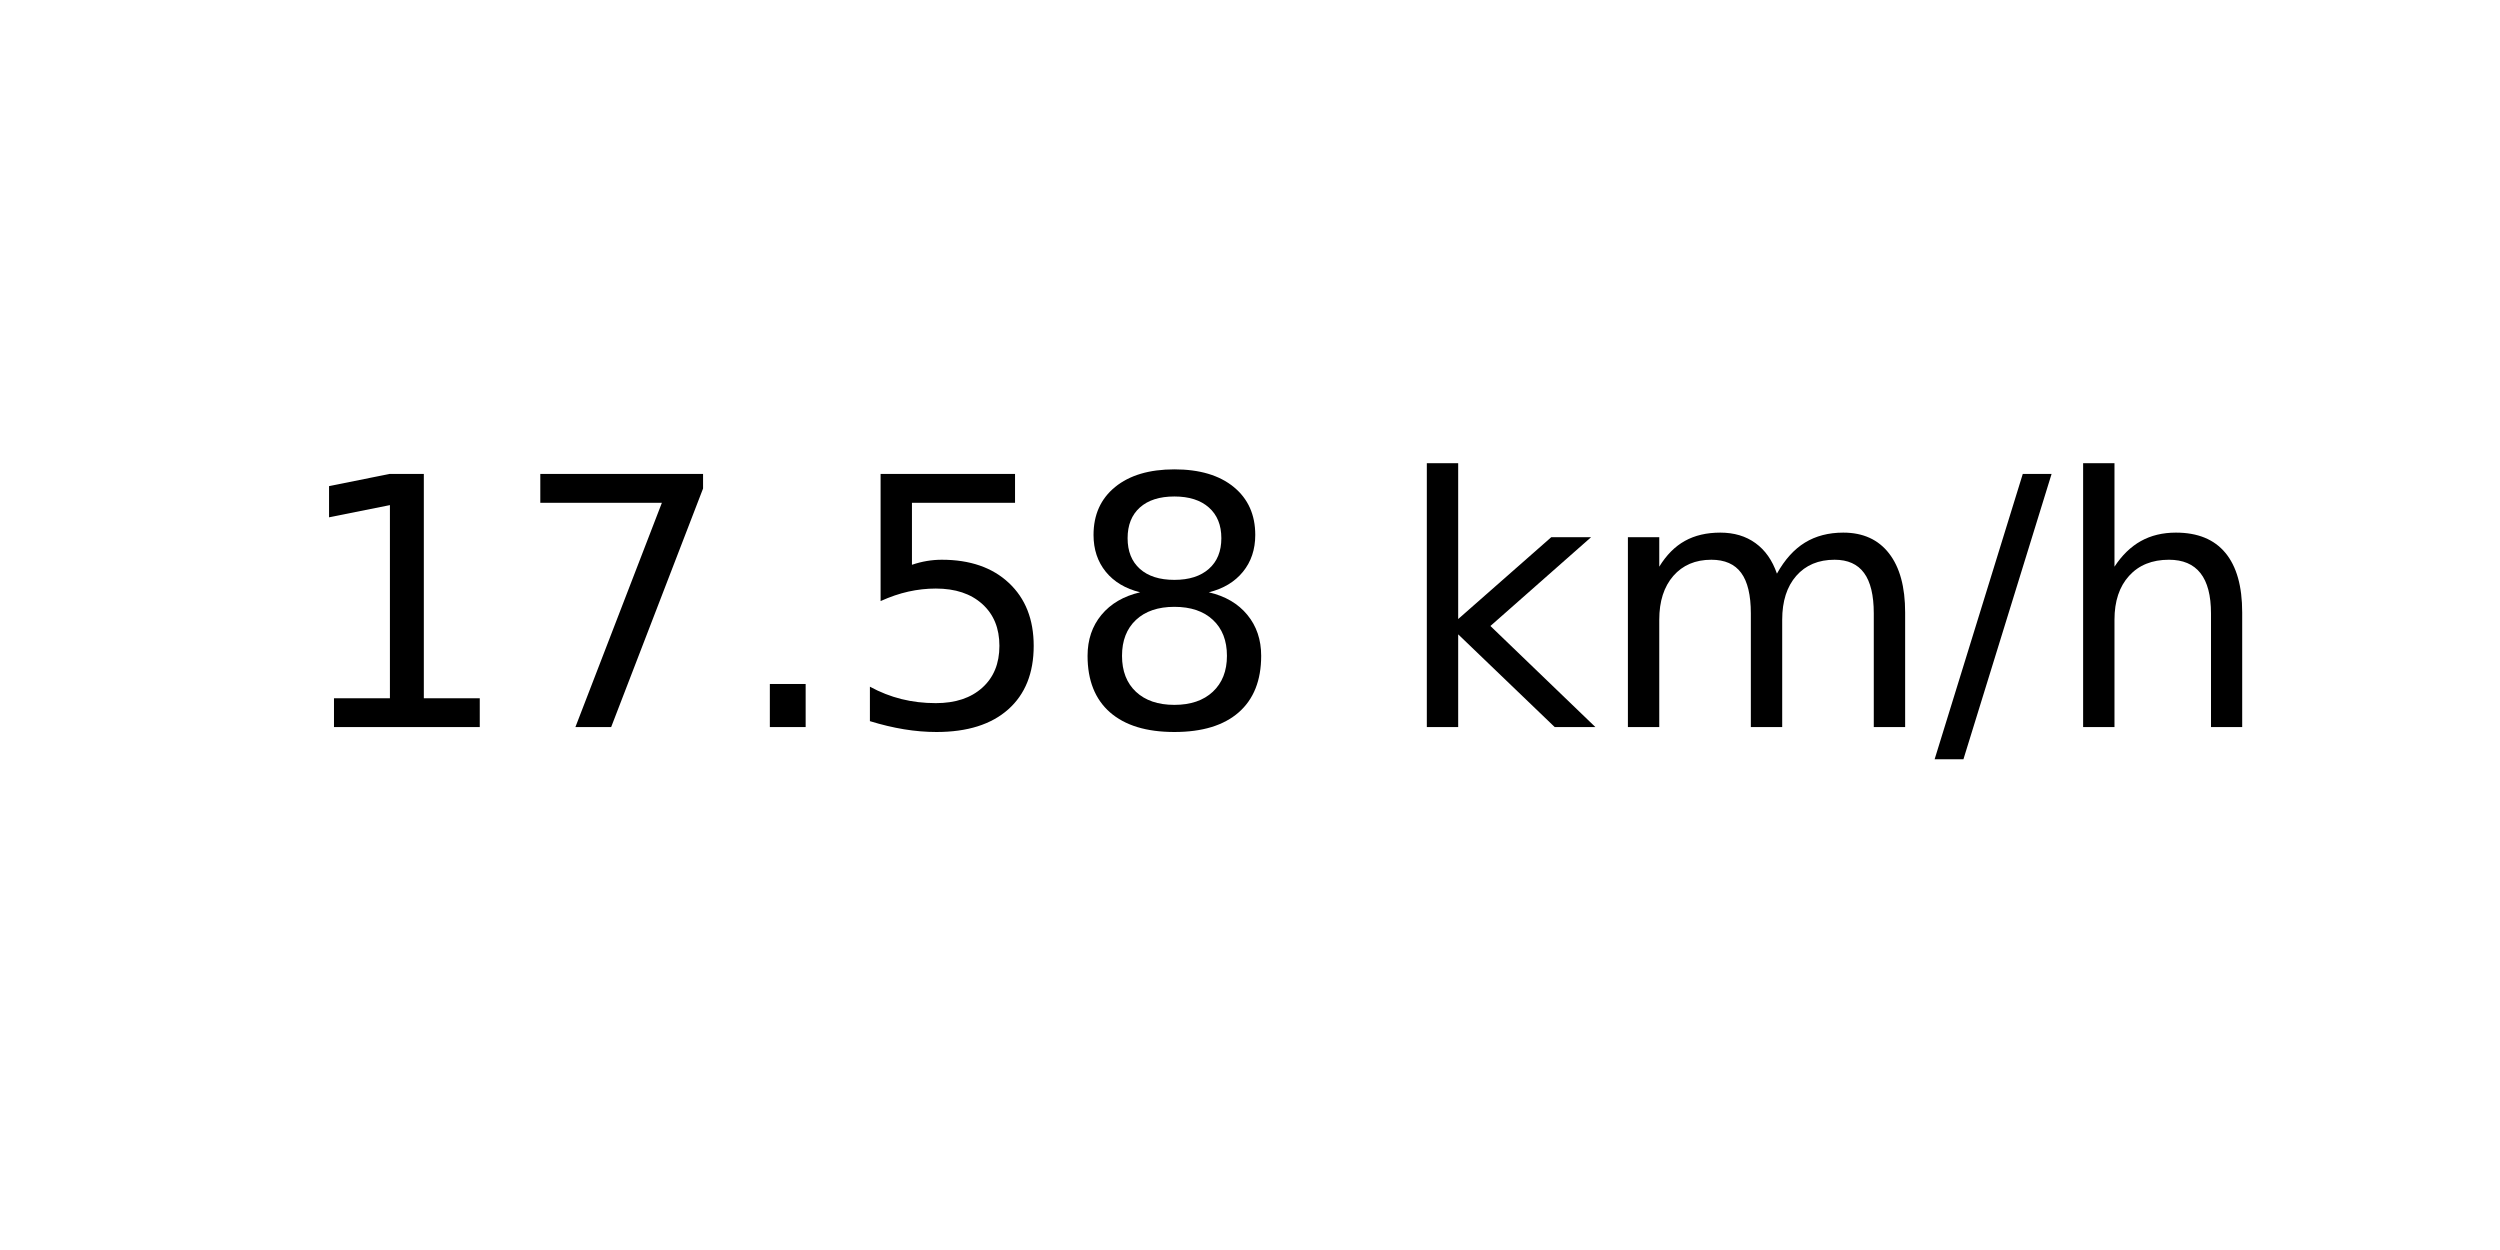
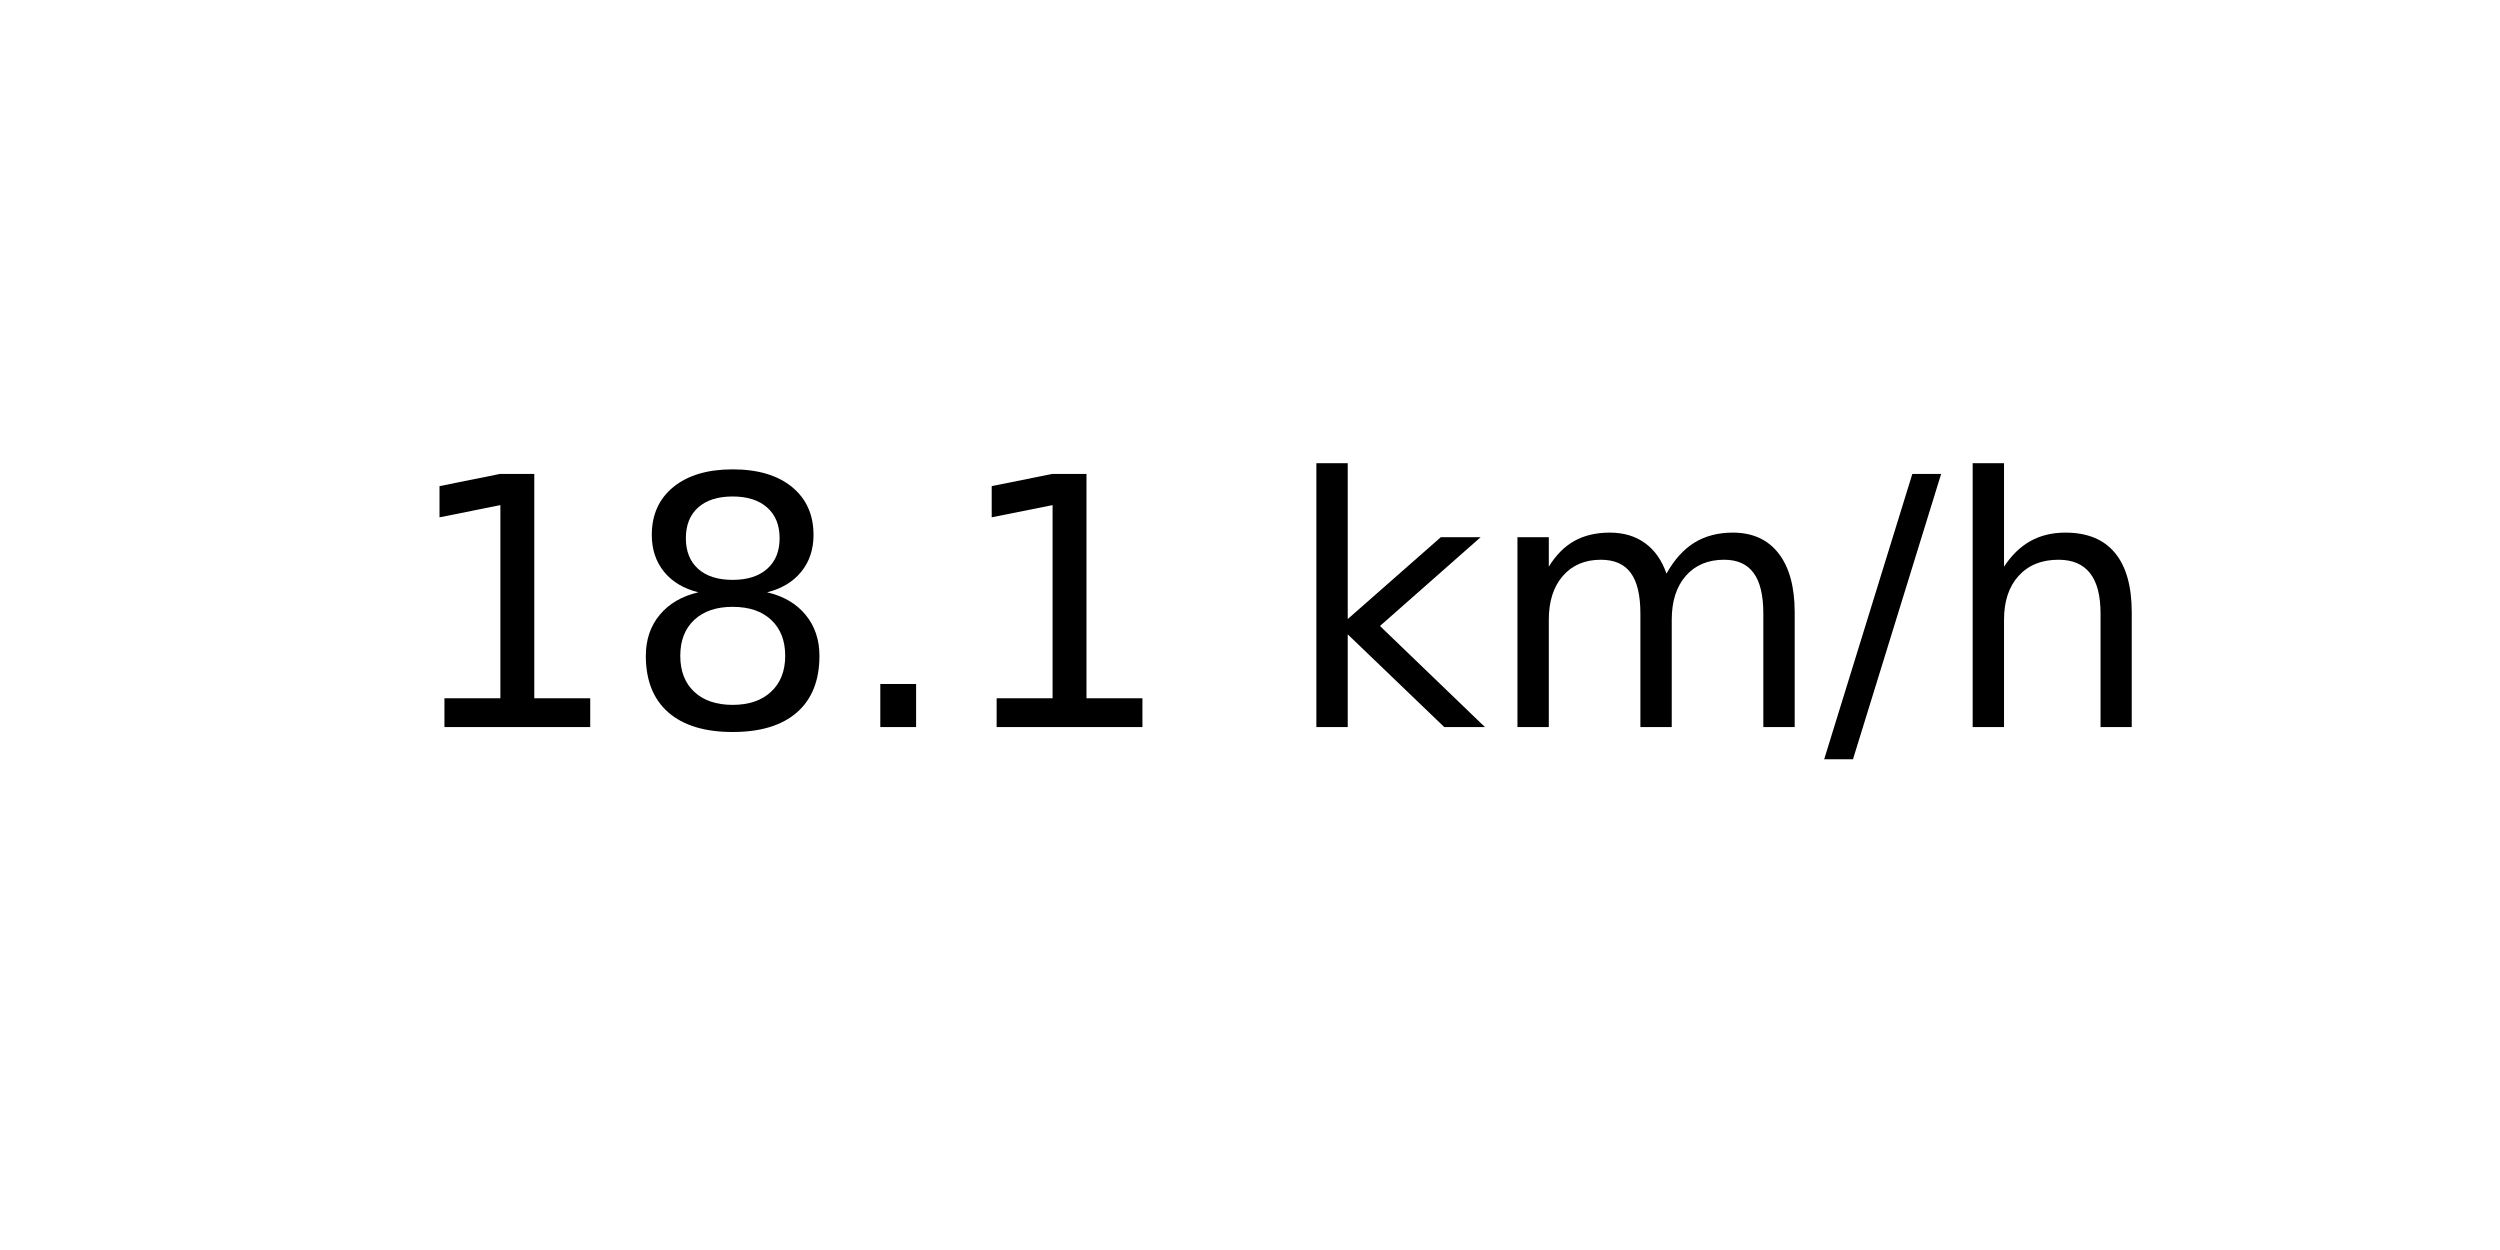
<svg xmlns="http://www.w3.org/2000/svg" xmlns:xlink="http://www.w3.org/1999/xlink" width="72pt" height="36pt" viewBox="0 0 72 36" version="1.1">
  <defs>
    <style type="text/css">*{stroke-linejoin: round; stroke-linecap: butt}</style>
  </defs>
  <g id="figure_1">
    <g id="axes_1">
      <g id="text_1">
-         <g transform="translate(8.378125 20.93937) scale(0.1 -0.1)">
+         <g transform="translate(11.55937 20.93937) scale(0.1 -0.1)">
          <defs>
            <path id="DejaVuSans-31" d="M 794 531  L 1825 531  L 1825 4091  L 703 3866  L 703 4441  L 1819 4666  L 2450 4666  L 2450 531  L 3481 531  L 3481 0  L 794 0  L 794 531  z " transform="scale(0.015625)" />
-             <path id="DejaVuSans-37" d="M 525 4666  L 3525 4666  L 3525 4397  L 1831 0  L 1172 0  L 2766 4134  L 525 4134  L 525 4666  z " transform="scale(0.015625)" />
+             <path id="DejaVuSans-38" d="M 2034 2216  Q 1584 2216 1326 1975  Q 1069 1734 1069 1313  Q 1069 891 1326 650  Q 1584 409 2034 409  Q 2484 409 2743 651  Q 3003 894 3003 1313  Q 3003 1734 2745 1975  Q 2488 2216 2034 2216  z M 1403 2484  Q 997 2584 770 2862  Q 544 3141 544 3541  Q 544 4100 942 4425  Q 1341 4750 2034 4750  Q 2731 4750 3128 4425  Q 3525 4100 3525 3541  Q 3525 3141 3298 2862  Q 3072 2584 2669 2484  Q 3125 2378 3379 2068  Q 3634 1759 3634 1313  Q 3634 634 3220 271  Q 2806 -91 2034 -91  Q 1263 -91 848 271  Q 434 634 434 1313  Q 434 1759 690 2068  Q 947 2378 1403 2484  z M 1172 3481  Q 1172 3119 1398 2916  Q 1625 2713 2034 2713  Q 2441 2713 2670 2916  Q 2900 3119 2900 3481  Q 2900 3844 2670 4047  Q 2441 4250 2034 4250  Q 1625 4250 1398 4047  Q 1172 3844 1172 3481  z " transform="scale(0.015625)" />
            <path id="DejaVuSans-2e" d="M 684 794  L 1344 794  L 1344 0  L 684 0  L 684 794  z " transform="scale(0.015625)" />
-             <path id="DejaVuSans-35" d="M 691 4666  L 3169 4666  L 3169 4134  L 1269 4134  L 1269 2991  Q 1406 3038 1543 3061  Q 1681 3084 1819 3084  Q 2600 3084 3056 2656  Q 3513 2228 3513 1497  Q 3513 744 3044 326  Q 2575 -91 1722 -91  Q 1428 -91 1123 -41  Q 819 9 494 109  L 494 744  Q 775 591 1075 516  Q 1375 441 1709 441  Q 2250 441 2565 725  Q 2881 1009 2881 1497  Q 2881 1984 2565 2268  Q 2250 2553 1709 2553  Q 1456 2553 1204 2497  Q 953 2441 691 2322  L 691 4666  z " transform="scale(0.015625)" />
-             <path id="DejaVuSans-38" d="M 2034 2216  Q 1584 2216 1326 1975  Q 1069 1734 1069 1313  Q 1069 891 1326 650  Q 1584 409 2034 409  Q 2484 409 2743 651  Q 3003 894 3003 1313  Q 3003 1734 2745 1975  Q 2488 2216 2034 2216  z M 1403 2484  Q 997 2584 770 2862  Q 544 3141 544 3541  Q 544 4100 942 4425  Q 1341 4750 2034 4750  Q 2731 4750 3128 4425  Q 3525 4100 3525 3541  Q 3525 3141 3298 2862  Q 3072 2584 2669 2484  Q 3125 2378 3379 2068  Q 3634 1759 3634 1313  Q 3634 634 3220 271  Q 2806 -91 2034 -91  Q 1263 -91 848 271  Q 434 634 434 1313  Q 434 1759 690 2068  Q 947 2378 1403 2484  z M 1172 3481  Q 1172 3119 1398 2916  Q 1625 2713 2034 2713  Q 2441 2713 2670 2916  Q 2900 3119 2900 3481  Q 2900 3844 2670 4047  Q 2441 4250 2034 4250  Q 1625 4250 1398 4047  Q 1172 3844 1172 3481  z " transform="scale(0.015625)" />
            <path id="DejaVuSans-20" transform="scale(0.015625)" />
            <path id="DejaVuSans-6b" d="M 581 4863  L 1159 4863  L 1159 1991  L 2875 3500  L 3609 3500  L 1753 1863  L 3688 0  L 2938 0  L 1159 1709  L 1159 0  L 581 0  L 581 4863  z " transform="scale(0.015625)" />
            <path id="DejaVuSans-6d" d="M 3328 2828  Q 3544 3216 3844 3400  Q 4144 3584 4550 3584  Q 5097 3584 5394 3201  Q 5691 2819 5691 2113  L 5691 0  L 5113 0  L 5113 2094  Q 5113 2597 4934 2840  Q 4756 3084 4391 3084  Q 3944 3084 3684 2787  Q 3425 2491 3425 1978  L 3425 0  L 2847 0  L 2847 2094  Q 2847 2600 2669 2842  Q 2491 3084 2119 3084  Q 1678 3084 1418 2786  Q 1159 2488 1159 1978  L 1159 0  L 581 0  L 581 3500  L 1159 3500  L 1159 2956  Q 1356 3278 1631 3431  Q 1906 3584 2284 3584  Q 2666 3584 2933 3390  Q 3200 3197 3328 2828  z " transform="scale(0.015625)" />
            <path id="DejaVuSans-2f" d="M 1625 4666  L 2156 4666  L 531 -594  L 0 -594  L 1625 4666  z " transform="scale(0.015625)" />
            <path id="DejaVuSans-68" d="M 3513 2113  L 3513 0  L 2938 0  L 2938 2094  Q 2938 2591 2744 2837  Q 2550 3084 2163 3084  Q 1697 3084 1428 2787  Q 1159 2491 1159 1978  L 1159 0  L 581 0  L 581 4863  L 1159 4863  L 1159 2956  Q 1366 3272 1645 3428  Q 1925 3584 2291 3584  Q 2894 3584 3203 3211  Q 3513 2838 3513 2113  z " transform="scale(0.015625)" />
          </defs>
          <use xlink:href="#DejaVuSans-31" />
-           <use xlink:href="#DejaVuSans-37" x="63.623" />
+           <use xlink:href="#DejaVuSans-38" x="63.623" />
          <use xlink:href="#DejaVuSans-2e" x="127.246" />
-           <use xlink:href="#DejaVuSans-35" x="159.033" />
-           <use xlink:href="#DejaVuSans-38" x="222.656" />
-           <use xlink:href="#DejaVuSans-20" x="286.279" />
-           <use xlink:href="#DejaVuSans-6b" x="318.066" />
-           <use xlink:href="#DejaVuSans-6d" x="375.977" />
-           <use xlink:href="#DejaVuSans-2f" x="473.389" />
-           <use xlink:href="#DejaVuSans-68" x="507.08" />
+           <use xlink:href="#DejaVuSans-31" x="159.033" />
+           <use xlink:href="#DejaVuSans-20" x="222.656" />
+           <use xlink:href="#DejaVuSans-6b" x="254.443" />
+           <use xlink:href="#DejaVuSans-6d" x="312.354" />
+           <use xlink:href="#DejaVuSans-2f" x="409.766" />
+           <use xlink:href="#DejaVuSans-68" x="443.457" />
        </g>
      </g>
    </g>
  </g>
</svg>
